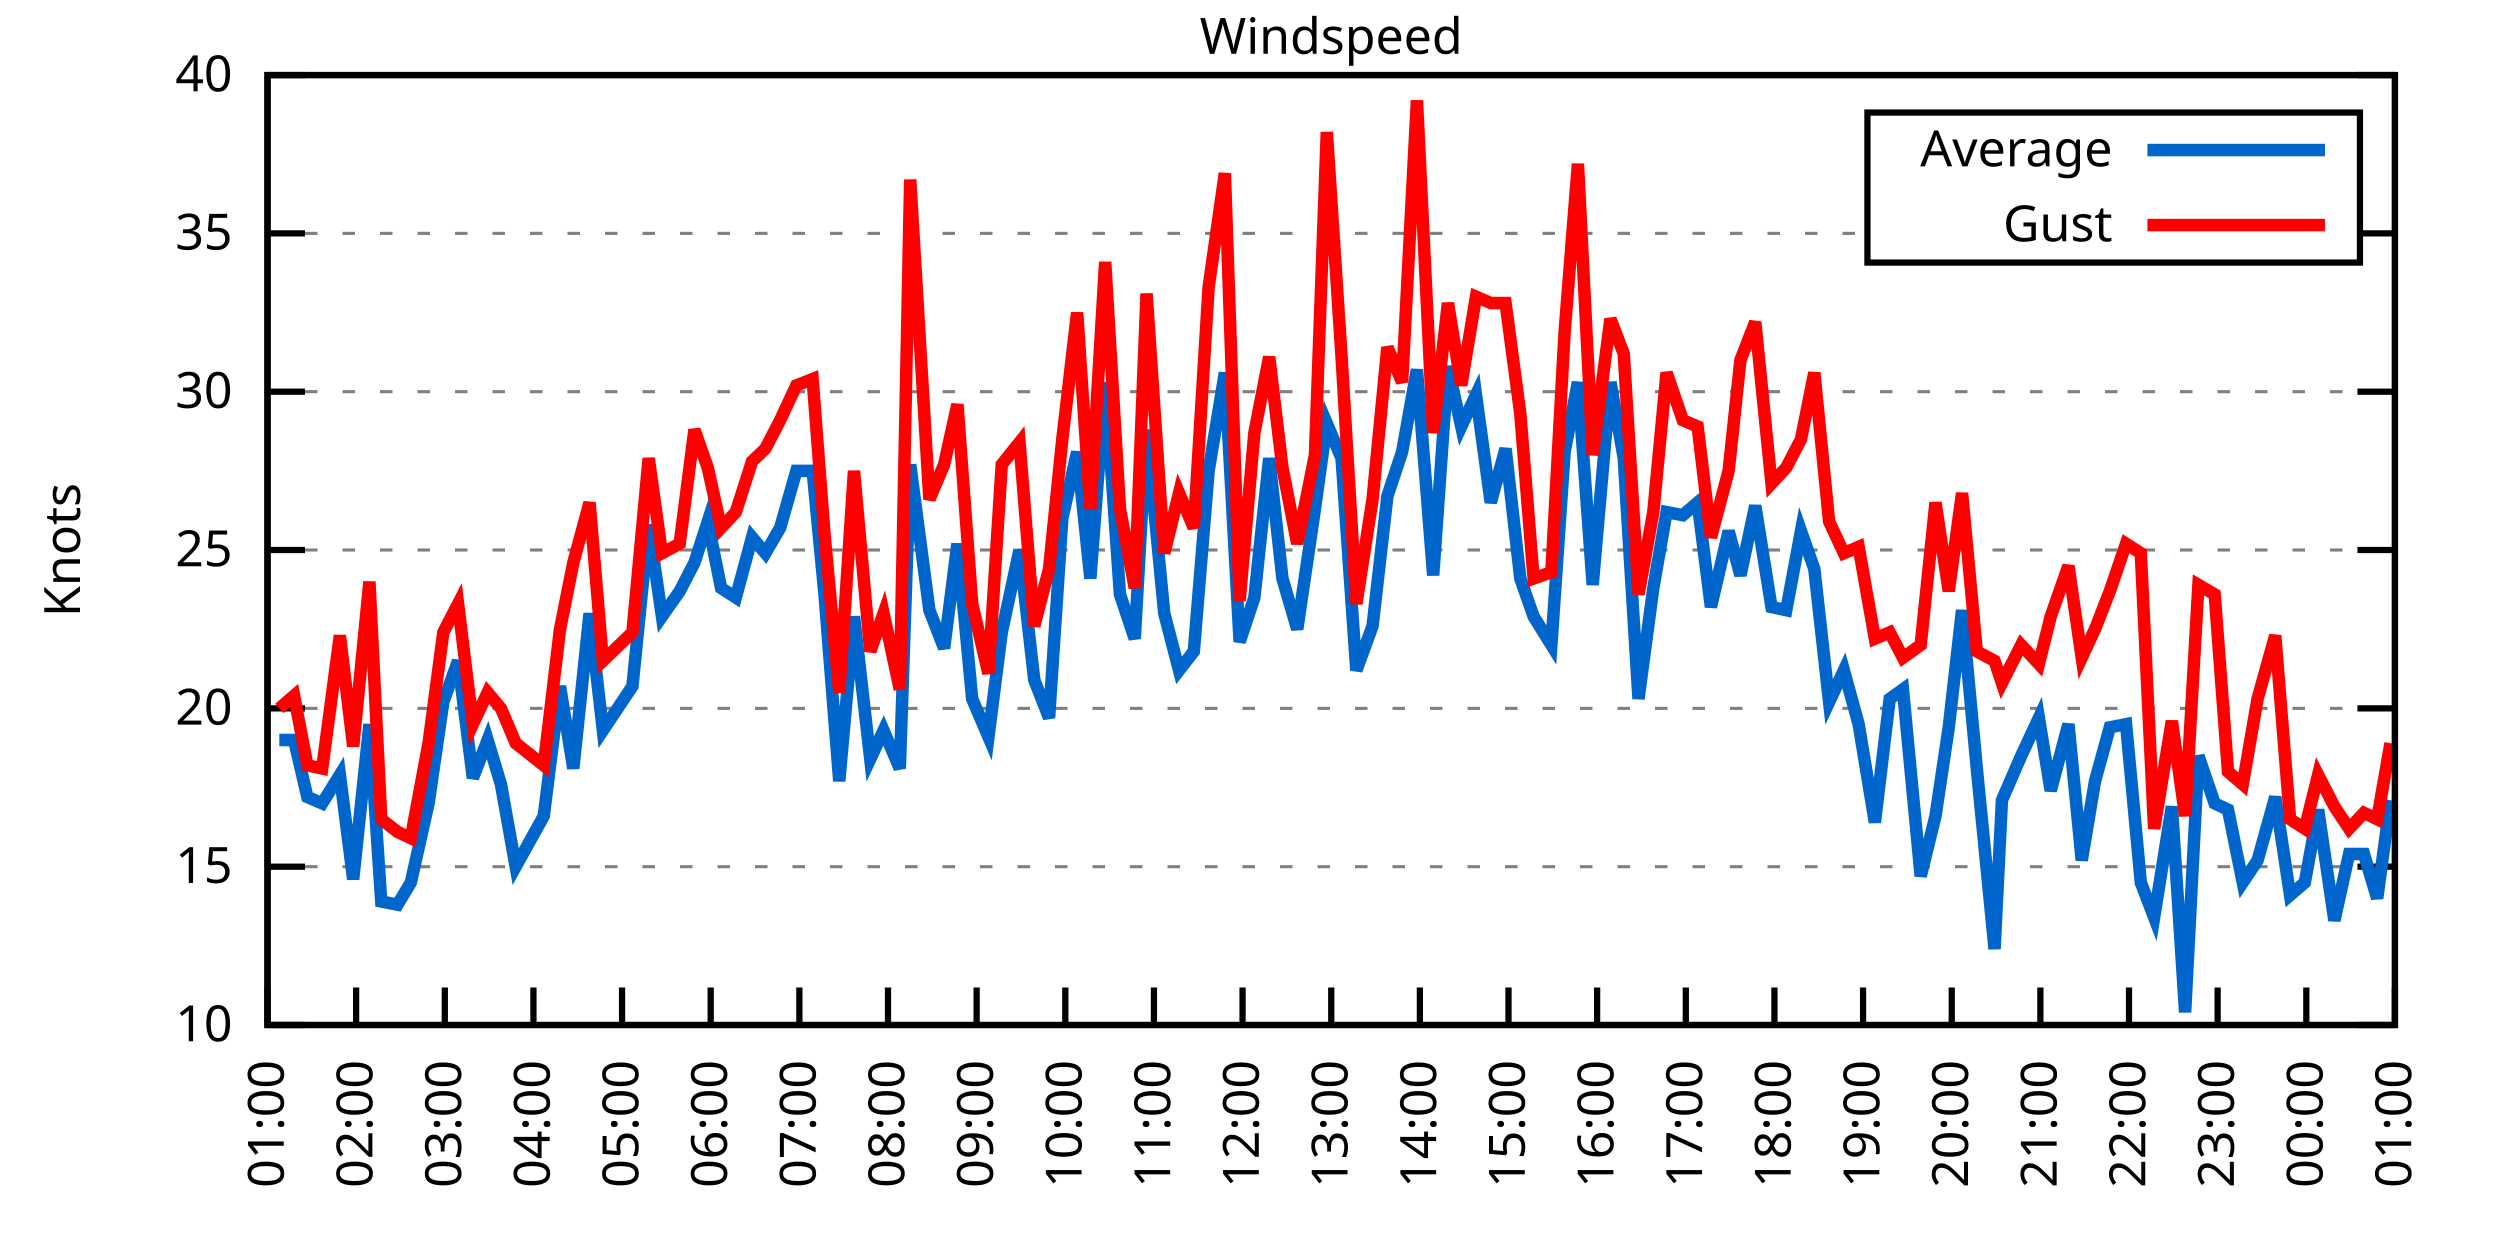
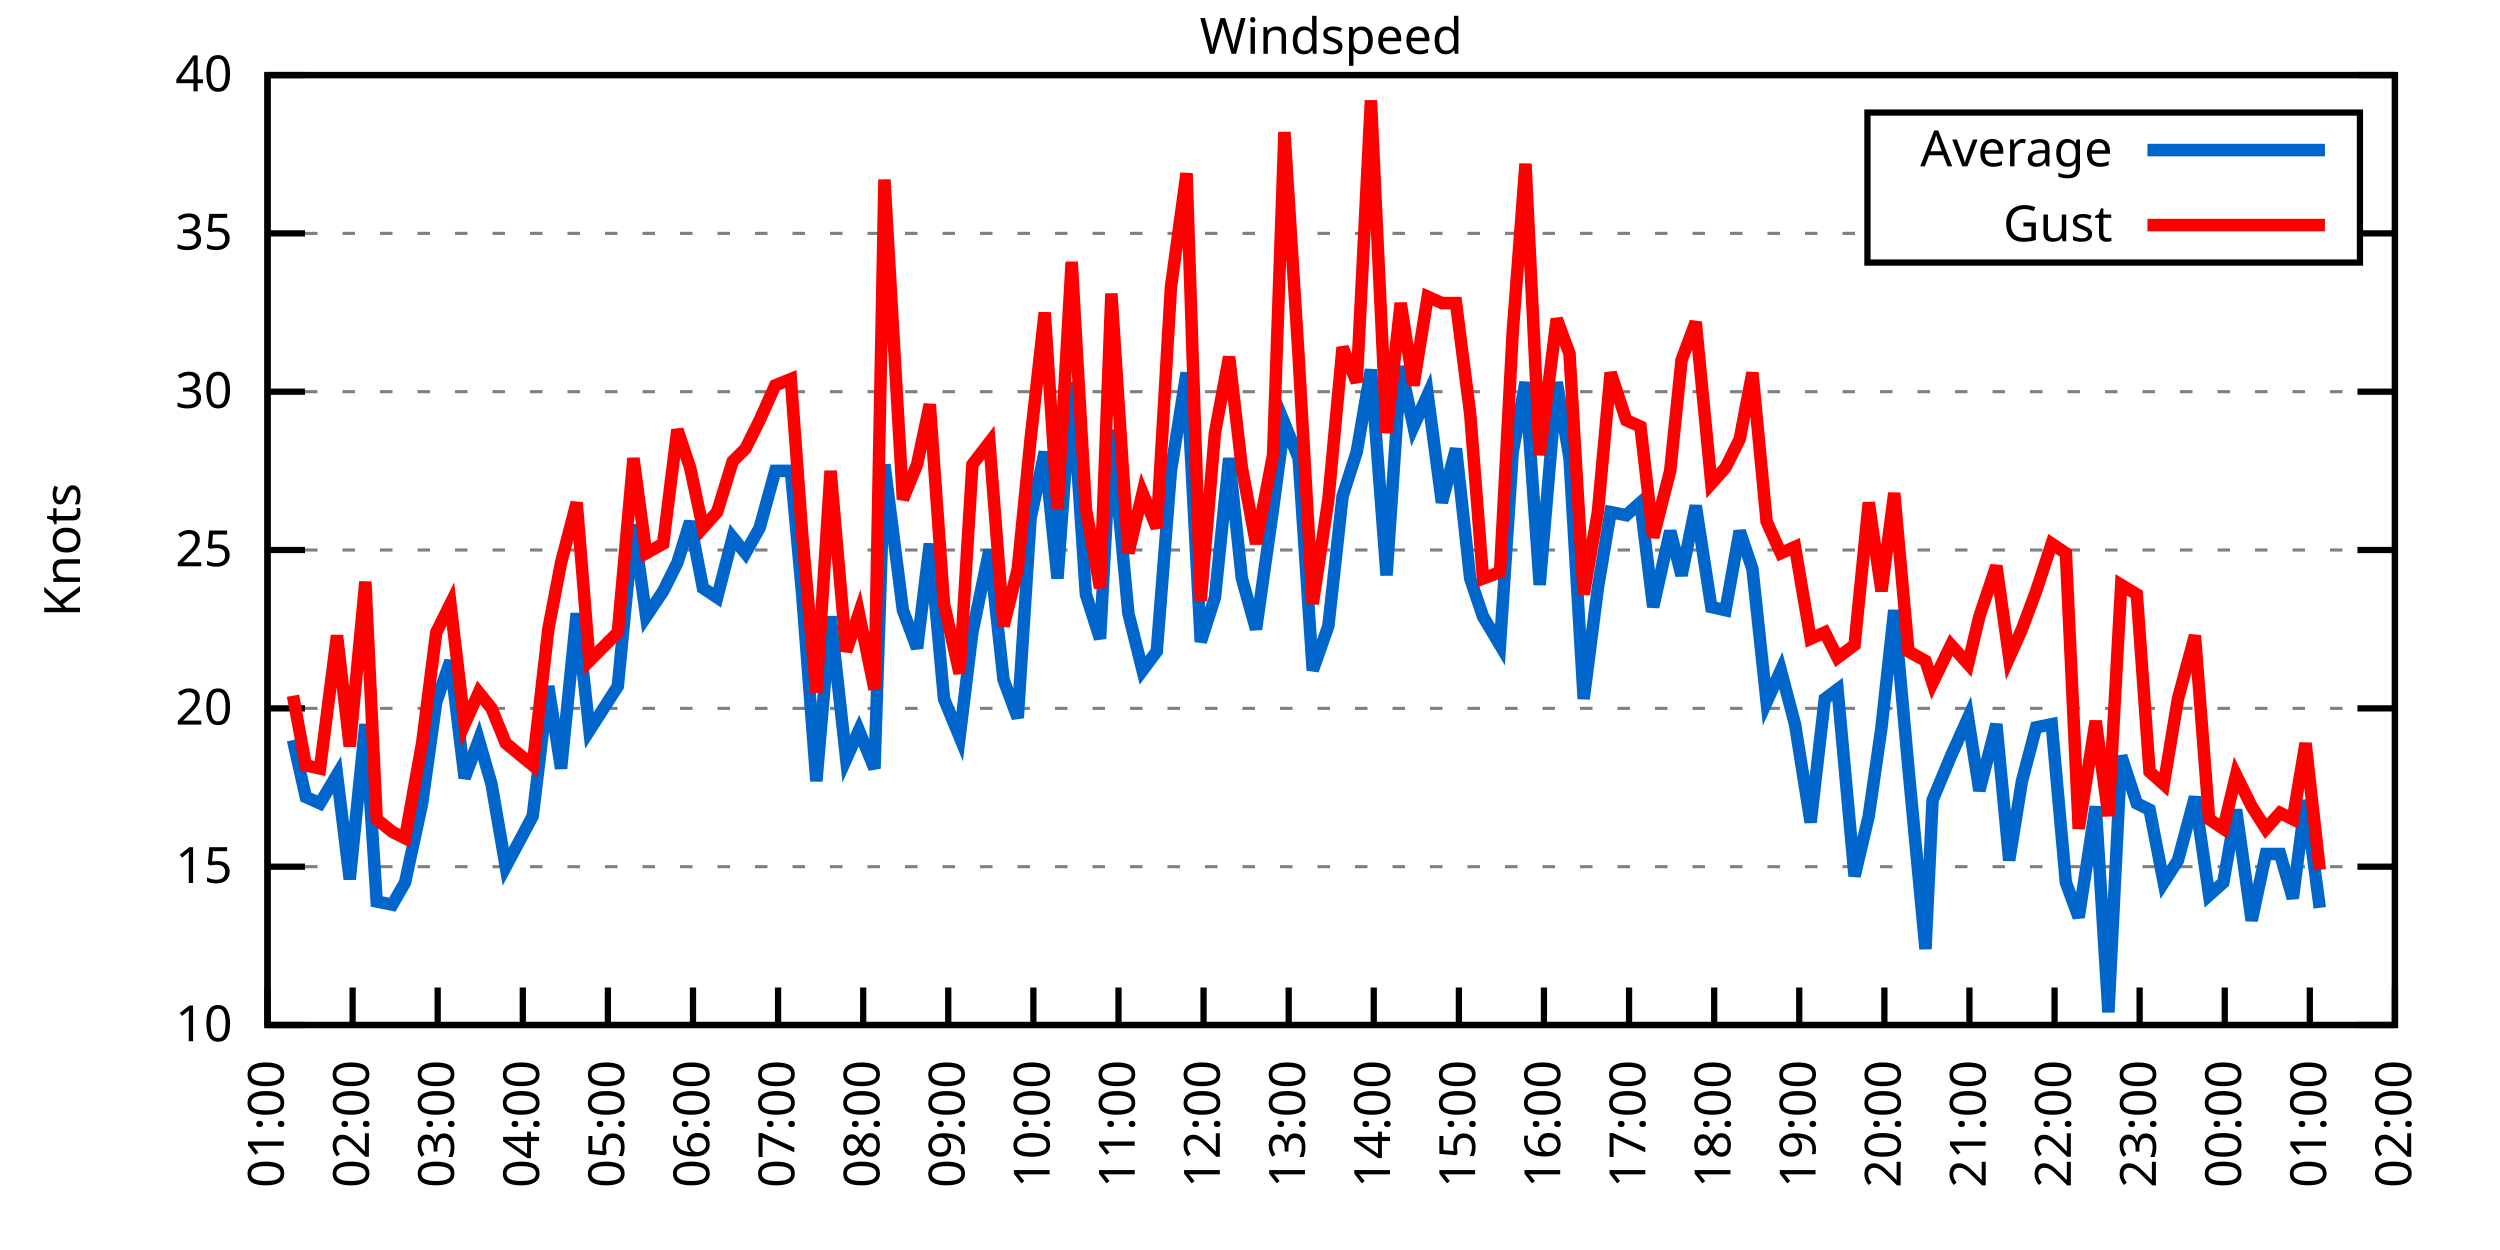
<svg xmlns="http://www.w3.org/2000/svg" xmlns:xlink="http://www.w3.org/1999/xlink" width="400" height="200" viewBox="0 0 400 200">
  <g id="gnuplot_canvas">
    <rect x="0" y="0" width="400" height="200" fill="none" />
    <defs>
      <circle id="gpDot" r="0.5" stroke-width="0.5" stroke="currentColor" />
      <path id="gpPt0" stroke-width="0.333" stroke="currentColor" d="M-1,0 h2 M0,-1 v2" />
      <path id="gpPt1" stroke-width="0.333" stroke="currentColor" d="M-1,-1 L1,1 M1,-1 L-1,1" />
      <path id="gpPt2" stroke-width="0.333" stroke="currentColor" d="M-1,0 L1,0 M0,-1 L0,1 M-1,-1 L1,1 M-1,1 L1,-1" />
      <rect id="gpPt3" stroke-width="0.333" stroke="currentColor" x="-1" y="-1" width="2" height="2" />
      <rect id="gpPt4" stroke-width="0.333" stroke="currentColor" fill="currentColor" x="-1" y="-1" width="2" height="2" />
      <circle id="gpPt5" stroke-width="0.333" stroke="currentColor" cx="0" cy="0" r="1" />
      <use xlink:href="#gpPt5" id="gpPt6" fill="currentColor" stroke="none" />
      <path id="gpPt7" stroke-width="0.333" stroke="currentColor" d="M0,-1.33 L-1.33,0.67 L1.33,0.67 z" />
      <use xlink:href="#gpPt7" id="gpPt8" fill="currentColor" stroke="none" />
      <use xlink:href="#gpPt7" id="gpPt9" stroke="currentColor" transform="rotate(180)" />
      <use xlink:href="#gpPt9" id="gpPt10" fill="currentColor" stroke="none" />
      <use xlink:href="#gpPt3" id="gpPt11" stroke="currentColor" transform="rotate(45)" />
      <use xlink:href="#gpPt11" id="gpPt12" fill="currentColor" stroke="none" />
      <path id="gpPt13" stroke-width="0.333" stroke="currentColor" d="M0,1.330 L1.265,0.411 L0.782,-1.067 L-0.782,-1.076 L-1.265,0.411 z" />
      <use xlink:href="#gpPt13" id="gpPt14" fill="currentColor" stroke="none" />
      <filter id="textbox" filterUnits="objectBoundingBox" x="0" y="0" height="1" width="1">
        <feFlood flood-color="white" flood-opacity="1" result="bgnd" />
        <feComposite in="SourceGraphic" in2="bgnd" operator="atop" />
      </filter>
      <filter id="greybox" filterUnits="objectBoundingBox" x="0" y="0" height="1" width="1">
        <feFlood flood-color="lightgrey" flood-opacity="1" result="grey" />
        <feComposite in="SourceGraphic" in2="grey" operator="atop" />
      </filter>
    </defs>
    <g fill="none" color="white" stroke="currentColor" stroke-width="1.00" stroke-linecap="butt" stroke-linejoin="miter">
</g>
    <g fill="none" color="black" stroke="currentColor" stroke-width="1.00" stroke-linecap="butt" stroke-linejoin="miter">
      <g stroke="none" shape-rendering="crispEdges">
        <polygon fill="rgb(255, 255, 255)" points="42.80,164.00 383.18,164.00 383.18,12.02 42.80,12.02 " />
      </g>
    </g>
    <g fill="none" color="black" stroke="currentColor" stroke-width="1.00" stroke-linecap="butt" stroke-linejoin="miter">
</g>
    <g fill="none" color="black" stroke="black" stroke-width="0.50" stroke-linecap="butt" stroke-linejoin="miter">
</g>
    <g fill="none" color="gray" stroke="currentColor" stroke-width="0.50" stroke-linecap="butt" stroke-linejoin="miter">
      <path stroke="gray" stroke-dasharray="2,4" class="gridline" d="M42.80,164.00 L383.19,164.00  " />
    </g>
    <g fill="none" color="gray" stroke="gray" stroke-width="1.00" stroke-linecap="butt" stroke-linejoin="miter">
</g>
    <g fill="none" color="black" stroke="currentColor" stroke-width="1.00" stroke-linecap="butt" stroke-linejoin="miter">
      <path stroke="black" d="M42.80,164.00 L48.80,164.00 M383.19,164.00 L377.19,164.00  " />
      <g transform="translate(37.20,166.60)" stroke="none" fill="black" font-family="Sans" font-size="8.00" text-anchor="end">
        <text>
          <tspan font-family="Sans"> 10</tspan>
        </text>
      </g>
    </g>
    <g fill="none" color="black" stroke="currentColor" stroke-width="1.00" stroke-linecap="butt" stroke-linejoin="miter">
</g>
    <g fill="none" color="black" stroke="black" stroke-width="0.50" stroke-linecap="butt" stroke-linejoin="miter">
</g>
    <g fill="none" color="gray" stroke="currentColor" stroke-width="0.50" stroke-linecap="butt" stroke-linejoin="miter">
      <path stroke="gray" stroke-dasharray="2,4" class="gridline" d="M42.80,138.67 L383.19,138.67  " />
    </g>
    <g fill="none" color="gray" stroke="gray" stroke-width="1.00" stroke-linecap="butt" stroke-linejoin="miter">
</g>
    <g fill="none" color="black" stroke="currentColor" stroke-width="1.00" stroke-linecap="butt" stroke-linejoin="miter">
      <path stroke="black" d="M42.80,138.67 L48.80,138.67 M383.19,138.67 L377.19,138.67  " />
      <g transform="translate(37.20,141.27)" stroke="none" fill="black" font-family="Sans" font-size="8.00" text-anchor="end">
        <text>
          <tspan font-family="Sans"> 15</tspan>
        </text>
      </g>
    </g>
    <g fill="none" color="black" stroke="currentColor" stroke-width="1.00" stroke-linecap="butt" stroke-linejoin="miter">
</g>
    <g fill="none" color="black" stroke="black" stroke-width="0.50" stroke-linecap="butt" stroke-linejoin="miter">
</g>
    <g fill="none" color="gray" stroke="currentColor" stroke-width="0.50" stroke-linecap="butt" stroke-linejoin="miter">
      <path stroke="gray" stroke-dasharray="2,4" class="gridline" d="M42.80,113.34 L383.19,113.34  " />
    </g>
    <g fill="none" color="gray" stroke="gray" stroke-width="1.00" stroke-linecap="butt" stroke-linejoin="miter">
</g>
    <g fill="none" color="black" stroke="currentColor" stroke-width="1.00" stroke-linecap="butt" stroke-linejoin="miter">
      <path stroke="black" d="M42.80,113.34 L48.80,113.34 M383.19,113.34 L377.19,113.34  " />
      <g transform="translate(37.20,115.94)" stroke="none" fill="black" font-family="Sans" font-size="8.00" text-anchor="end">
        <text>
          <tspan font-family="Sans"> 20</tspan>
        </text>
      </g>
    </g>
    <g fill="none" color="black" stroke="currentColor" stroke-width="1.00" stroke-linecap="butt" stroke-linejoin="miter">
</g>
    <g fill="none" color="black" stroke="black" stroke-width="0.50" stroke-linecap="butt" stroke-linejoin="miter">
</g>
    <g fill="none" color="gray" stroke="currentColor" stroke-width="0.50" stroke-linecap="butt" stroke-linejoin="miter">
      <path stroke="gray" stroke-dasharray="2,4" class="gridline" d="M42.80,88.00 L383.19,88.00  " />
    </g>
    <g fill="none" color="gray" stroke="gray" stroke-width="1.00" stroke-linecap="butt" stroke-linejoin="miter">
</g>
    <g fill="none" color="black" stroke="currentColor" stroke-width="1.00" stroke-linecap="butt" stroke-linejoin="miter">
      <path stroke="black" d="M42.80,88.00 L48.80,88.00 M383.19,88.00 L377.19,88.00  " />
      <g transform="translate(37.20,90.60)" stroke="none" fill="black" font-family="Sans" font-size="8.00" text-anchor="end">
        <text>
          <tspan font-family="Sans"> 25</tspan>
        </text>
      </g>
    </g>
    <g fill="none" color="black" stroke="currentColor" stroke-width="1.00" stroke-linecap="butt" stroke-linejoin="miter">
</g>
    <g fill="none" color="black" stroke="black" stroke-width="0.50" stroke-linecap="butt" stroke-linejoin="miter">
</g>
    <g fill="none" color="gray" stroke="currentColor" stroke-width="0.50" stroke-linecap="butt" stroke-linejoin="miter">
      <path stroke="gray" stroke-dasharray="2,4" class="gridline" d="M42.80,62.67 L383.19,62.67  " />
    </g>
    <g fill="none" color="gray" stroke="gray" stroke-width="1.00" stroke-linecap="butt" stroke-linejoin="miter">
</g>
    <g fill="none" color="black" stroke="currentColor" stroke-width="1.00" stroke-linecap="butt" stroke-linejoin="miter">
      <path stroke="black" d="M42.80,62.67 L48.80,62.67 M383.19,62.67 L377.19,62.67  " />
      <g transform="translate(37.20,65.27)" stroke="none" fill="black" font-family="Sans" font-size="8.00" text-anchor="end">
        <text>
          <tspan font-family="Sans"> 30</tspan>
        </text>
      </g>
    </g>
    <g fill="none" color="black" stroke="currentColor" stroke-width="1.00" stroke-linecap="butt" stroke-linejoin="miter">
</g>
    <g fill="none" color="black" stroke="black" stroke-width="0.50" stroke-linecap="butt" stroke-linejoin="miter">
</g>
    <g fill="none" color="gray" stroke="currentColor" stroke-width="0.50" stroke-linecap="butt" stroke-linejoin="miter">
      <path stroke="gray" stroke-dasharray="2,4" class="gridline" d="M42.80,37.34 L298.79,37.34 M377.59,37.34 L383.19,37.34  " />
    </g>
    <g fill="none" color="gray" stroke="gray" stroke-width="1.00" stroke-linecap="butt" stroke-linejoin="miter">
</g>
    <g fill="none" color="black" stroke="currentColor" stroke-width="1.00" stroke-linecap="butt" stroke-linejoin="miter">
      <path stroke="black" d="M42.80,37.34 L48.80,37.34 M383.19,37.34 L377.19,37.34  " />
      <g transform="translate(37.20,39.94)" stroke="none" fill="black" font-family="Sans" font-size="8.00" text-anchor="end">
        <text>
          <tspan font-family="Sans"> 35</tspan>
        </text>
      </g>
    </g>
    <g fill="none" color="black" stroke="currentColor" stroke-width="1.00" stroke-linecap="butt" stroke-linejoin="miter">
</g>
    <g fill="none" color="black" stroke="black" stroke-width="0.50" stroke-linecap="butt" stroke-linejoin="miter">
</g>
    <g fill="none" color="gray" stroke="currentColor" stroke-width="0.50" stroke-linecap="butt" stroke-linejoin="miter">
      <path stroke="gray" stroke-dasharray="2,4" class="gridline" d="M42.80,12.01 L383.19,12.01  " />
    </g>
    <g fill="none" color="gray" stroke="gray" stroke-width="1.00" stroke-linecap="butt" stroke-linejoin="miter">
</g>
    <g fill="none" color="black" stroke="currentColor" stroke-width="1.00" stroke-linecap="butt" stroke-linejoin="miter">
      <path stroke="black" d="M42.80,12.01 L48.80,12.01 M383.19,12.01 L377.19,12.01  " />
      <g transform="translate(37.20,14.61)" stroke="none" fill="black" font-family="Sans" font-size="8.00" text-anchor="end">
        <text>
          <tspan font-family="Sans"> 40</tspan>
        </text>
      </g>
    </g>
    <g fill="none" color="black" stroke="currentColor" stroke-width="1.00" stroke-linecap="butt" stroke-linejoin="miter">
      <path stroke="black" d="M42.80,164.00 L42.80,158.00  " />
      <g transform="translate(45.40,169.60) rotate(270.00)" stroke="none" fill="black" font-family="Sans" font-size="8.00" text-anchor="end">
        <text>
          <tspan font-family="Sans">01:00</tspan>
        </text>
      </g>
    </g>
    <g fill="none" color="black" stroke="currentColor" stroke-width="1.00" stroke-linecap="butt" stroke-linejoin="miter">
-       <path stroke="black" d="M56.98,164.00 L56.98,158.00  " />
-       <g transform="translate(59.58,169.60) rotate(270.00)" stroke="none" fill="black" font-family="Sans" font-size="8.00" text-anchor="end">
+       <path stroke="black" d="M56.42,164.00 L56.42,158.00  " />
+       <g transform="translate(59.02,169.60) rotate(270.00)" stroke="none" fill="black" font-family="Sans" font-size="8.00" text-anchor="end">
        <text>
          <tspan font-family="Sans">02:00</tspan>
        </text>
      </g>
    </g>
    <g fill="none" color="black" stroke="currentColor" stroke-width="1.00" stroke-linecap="butt" stroke-linejoin="miter">
-       <path stroke="black" d="M71.17,164.00 L71.17,158.00  " />
-       <g transform="translate(73.77,169.60) rotate(270.00)" stroke="none" fill="black" font-family="Sans" font-size="8.00" text-anchor="end">
+       <path stroke="black" d="M70.03,164.00 L70.03,158.00  " />
+       <g transform="translate(72.63,169.60) rotate(270.00)" stroke="none" fill="black" font-family="Sans" font-size="8.00" text-anchor="end">
        <text>
          <tspan font-family="Sans">03:00</tspan>
        </text>
      </g>
    </g>
    <g fill="none" color="black" stroke="currentColor" stroke-width="1.00" stroke-linecap="butt" stroke-linejoin="miter">
-       <path stroke="black" d="M85.35,164.00 L85.35,158.00  " />
-       <g transform="translate(87.95,169.60) rotate(270.00)" stroke="none" fill="black" font-family="Sans" font-size="8.00" text-anchor="end">
+       <path stroke="black" d="M83.65,164.00 L83.65,158.00  " />
+       <g transform="translate(86.25,169.60) rotate(270.00)" stroke="none" fill="black" font-family="Sans" font-size="8.00" text-anchor="end">
        <text>
          <tspan font-family="Sans">04:00</tspan>
        </text>
      </g>
    </g>
    <g fill="none" color="black" stroke="currentColor" stroke-width="1.00" stroke-linecap="butt" stroke-linejoin="miter">
-       <path stroke="black" d="M99.53,164.00 L99.53,158.00  " />
-       <g transform="translate(102.13,169.60) rotate(270.00)" stroke="none" fill="black" font-family="Sans" font-size="8.00" text-anchor="end">
+       <path stroke="black" d="M97.26,164.00 L97.26,158.00  " />
+       <g transform="translate(99.86,169.60) rotate(270.00)" stroke="none" fill="black" font-family="Sans" font-size="8.00" text-anchor="end">
        <text>
          <tspan font-family="Sans">05:00</tspan>
        </text>
      </g>
    </g>
    <g fill="none" color="black" stroke="currentColor" stroke-width="1.00" stroke-linecap="butt" stroke-linejoin="miter">
-       <path stroke="black" d="M113.71,164.00 L113.71,158.00  " />
-       <g transform="translate(116.31,169.60) rotate(270.00)" stroke="none" fill="black" font-family="Sans" font-size="8.00" text-anchor="end">
+       <path stroke="black" d="M110.88,164.00 L110.88,158.00  " />
+       <g transform="translate(113.48,169.60) rotate(270.00)" stroke="none" fill="black" font-family="Sans" font-size="8.00" text-anchor="end">
        <text>
          <tspan font-family="Sans">06:00</tspan>
        </text>
      </g>
    </g>
    <g fill="none" color="black" stroke="currentColor" stroke-width="1.00" stroke-linecap="butt" stroke-linejoin="miter">
-       <path stroke="black" d="M127.90,164.00 L127.90,158.00  " />
-       <g transform="translate(130.50,169.60) rotate(270.00)" stroke="none" fill="black" font-family="Sans" font-size="8.00" text-anchor="end">
+       <path stroke="black" d="M124.49,164.00 L124.49,158.00  " />
+       <g transform="translate(127.09,169.60) rotate(270.00)" stroke="none" fill="black" font-family="Sans" font-size="8.00" text-anchor="end">
        <text>
          <tspan font-family="Sans">07:00</tspan>
        </text>
      </g>
    </g>
    <g fill="none" color="black" stroke="currentColor" stroke-width="1.00" stroke-linecap="butt" stroke-linejoin="miter">
-       <path stroke="black" d="M142.08,164.00 L142.08,158.00  " />
-       <g transform="translate(144.68,169.60) rotate(270.00)" stroke="none" fill="black" font-family="Sans" font-size="8.00" text-anchor="end">
+       <path stroke="black" d="M138.11,164.00 L138.11,158.00  " />
+       <g transform="translate(140.71,169.60) rotate(270.00)" stroke="none" fill="black" font-family="Sans" font-size="8.00" text-anchor="end">
        <text>
          <tspan font-family="Sans">08:00</tspan>
        </text>
      </g>
    </g>
    <g fill="none" color="black" stroke="currentColor" stroke-width="1.00" stroke-linecap="butt" stroke-linejoin="miter">
-       <path stroke="black" d="M156.26,164.00 L156.26,158.00  " />
-       <g transform="translate(158.86,169.60) rotate(270.00)" stroke="none" fill="black" font-family="Sans" font-size="8.00" text-anchor="end">
+       <path stroke="black" d="M151.72,164.00 L151.72,158.00  " />
+       <g transform="translate(154.32,169.60) rotate(270.00)" stroke="none" fill="black" font-family="Sans" font-size="8.00" text-anchor="end">
        <text>
          <tspan font-family="Sans">09:00</tspan>
        </text>
      </g>
    </g>
    <g fill="none" color="black" stroke="currentColor" stroke-width="1.00" stroke-linecap="butt" stroke-linejoin="miter">
-       <path stroke="black" d="M170.45,164.00 L170.45,158.00  " />
-       <g transform="translate(173.05,169.60) rotate(270.00)" stroke="none" fill="black" font-family="Sans" font-size="8.00" text-anchor="end">
+       <path stroke="black" d="M165.34,164.00 L165.34,158.00  " />
+       <g transform="translate(167.94,169.60) rotate(270.00)" stroke="none" fill="black" font-family="Sans" font-size="8.00" text-anchor="end">
        <text>
          <tspan font-family="Sans">10:00</tspan>
        </text>
      </g>
    </g>
    <g fill="none" color="black" stroke="currentColor" stroke-width="1.00" stroke-linecap="butt" stroke-linejoin="miter">
-       <path stroke="black" d="M184.63,164.00 L184.63,158.00  " />
-       <g transform="translate(187.23,169.60) rotate(270.00)" stroke="none" fill="black" font-family="Sans" font-size="8.00" text-anchor="end">
+       <path stroke="black" d="M178.96,164.00 L178.96,158.00  " />
+       <g transform="translate(181.56,169.60) rotate(270.00)" stroke="none" fill="black" font-family="Sans" font-size="8.00" text-anchor="end">
        <text>
          <tspan font-family="Sans">11:00</tspan>
        </text>
      </g>
    </g>
    <g fill="none" color="black" stroke="currentColor" stroke-width="1.00" stroke-linecap="butt" stroke-linejoin="miter">
-       <path stroke="black" d="M198.81,164.00 L198.81,158.00  " />
-       <g transform="translate(201.41,169.60) rotate(270.00)" stroke="none" fill="black" font-family="Sans" font-size="8.00" text-anchor="end">
+       <path stroke="black" d="M192.57,164.00 L192.57,158.00  " />
+       <g transform="translate(195.17,169.60) rotate(270.00)" stroke="none" fill="black" font-family="Sans" font-size="8.00" text-anchor="end">
        <text>
          <tspan font-family="Sans">12:00</tspan>
        </text>
      </g>
    </g>
    <g fill="none" color="black" stroke="currentColor" stroke-width="1.00" stroke-linecap="butt" stroke-linejoin="miter">
-       <path stroke="black" d="M213.00,164.00 L213.00,158.00  " />
-       <g transform="translate(215.60,169.60) rotate(270.00)" stroke="none" fill="black" font-family="Sans" font-size="8.00" text-anchor="end">
+       <path stroke="black" d="M206.19,164.00 L206.19,158.00  " />
+       <g transform="translate(208.79,169.60) rotate(270.00)" stroke="none" fill="black" font-family="Sans" font-size="8.00" text-anchor="end">
        <text>
          <tspan font-family="Sans">13:00</tspan>
        </text>
      </g>
    </g>
    <g fill="none" color="black" stroke="currentColor" stroke-width="1.00" stroke-linecap="butt" stroke-linejoin="miter">
-       <path stroke="black" d="M227.18,164.00 L227.18,158.00  " />
-       <g transform="translate(229.78,169.60) rotate(270.00)" stroke="none" fill="black" font-family="Sans" font-size="8.00" text-anchor="end">
+       <path stroke="black" d="M219.80,164.00 L219.80,158.00  " />
+       <g transform="translate(222.40,169.60) rotate(270.00)" stroke="none" fill="black" font-family="Sans" font-size="8.00" text-anchor="end">
        <text>
          <tspan font-family="Sans">14:00</tspan>
        </text>
      </g>
    </g>
    <g fill="none" color="black" stroke="currentColor" stroke-width="1.00" stroke-linecap="butt" stroke-linejoin="miter">
-       <path stroke="black" d="M241.36,164.00 L241.36,158.00  " />
-       <g transform="translate(243.96,169.60) rotate(270.00)" stroke="none" fill="black" font-family="Sans" font-size="8.00" text-anchor="end">
+       <path stroke="black" d="M233.42,164.00 L233.42,158.00  " />
+       <g transform="translate(236.02,169.60) rotate(270.00)" stroke="none" fill="black" font-family="Sans" font-size="8.00" text-anchor="end">
        <text>
          <tspan font-family="Sans">15:00</tspan>
        </text>
      </g>
    </g>
    <g fill="none" color="black" stroke="currentColor" stroke-width="1.00" stroke-linecap="butt" stroke-linejoin="miter">
-       <path stroke="black" d="M255.54,164.00 L255.54,158.00  " />
-       <g transform="translate(258.14,169.60) rotate(270.00)" stroke="none" fill="black" font-family="Sans" font-size="8.00" text-anchor="end">
+       <path stroke="black" d="M247.03,164.00 L247.03,158.00  " />
+       <g transform="translate(249.63,169.60) rotate(270.00)" stroke="none" fill="black" font-family="Sans" font-size="8.00" text-anchor="end">
        <text>
          <tspan font-family="Sans">16:00</tspan>
        </text>
      </g>
    </g>
    <g fill="none" color="black" stroke="currentColor" stroke-width="1.00" stroke-linecap="butt" stroke-linejoin="miter">
-       <path stroke="black" d="M269.73,164.00 L269.73,158.00  " />
-       <g transform="translate(272.33,169.60) rotate(270.00)" stroke="none" fill="black" font-family="Sans" font-size="8.00" text-anchor="end">
+       <path stroke="black" d="M260.65,164.00 L260.65,158.00  " />
+       <g transform="translate(263.25,169.60) rotate(270.00)" stroke="none" fill="black" font-family="Sans" font-size="8.00" text-anchor="end">
        <text>
          <tspan font-family="Sans">17:00</tspan>
        </text>
      </g>
    </g>
    <g fill="none" color="black" stroke="currentColor" stroke-width="1.00" stroke-linecap="butt" stroke-linejoin="miter">
-       <path stroke="black" d="M283.91,164.00 L283.91,158.00  " />
-       <g transform="translate(286.51,169.60) rotate(270.00)" stroke="none" fill="black" font-family="Sans" font-size="8.00" text-anchor="end">
+       <path stroke="black" d="M274.27,164.00 L274.27,158.00  " />
+       <g transform="translate(276.87,169.60) rotate(270.00)" stroke="none" fill="black" font-family="Sans" font-size="8.00" text-anchor="end">
        <text>
          <tspan font-family="Sans">18:00</tspan>
        </text>
      </g>
    </g>
    <g fill="none" color="black" stroke="currentColor" stroke-width="1.00" stroke-linecap="butt" stroke-linejoin="miter">
-       <path stroke="black" d="M298.09,164.00 L298.09,158.00  " />
-       <g transform="translate(300.69,169.60) rotate(270.00)" stroke="none" fill="black" font-family="Sans" font-size="8.00" text-anchor="end">
+       <path stroke="black" d="M287.88,164.00 L287.88,158.00  " />
+       <g transform="translate(290.48,169.60) rotate(270.00)" stroke="none" fill="black" font-family="Sans" font-size="8.00" text-anchor="end">
        <text>
          <tspan font-family="Sans">19:00</tspan>
        </text>
      </g>
    </g>
    <g fill="none" color="black" stroke="currentColor" stroke-width="1.00" stroke-linecap="butt" stroke-linejoin="miter">
-       <path stroke="black" d="M312.28,164.00 L312.28,158.00  " />
-       <g transform="translate(314.88,169.60) rotate(270.00)" stroke="none" fill="black" font-family="Sans" font-size="8.00" text-anchor="end">
+       <path stroke="black" d="M301.50,164.00 L301.50,158.00  " />
+       <g transform="translate(304.10,169.60) rotate(270.00)" stroke="none" fill="black" font-family="Sans" font-size="8.00" text-anchor="end">
        <text>
          <tspan font-family="Sans">20:00</tspan>
        </text>
      </g>
    </g>
    <g fill="none" color="black" stroke="currentColor" stroke-width="1.00" stroke-linecap="butt" stroke-linejoin="miter">
-       <path stroke="black" d="M326.46,164.00 L326.46,158.00  " />
-       <g transform="translate(329.06,169.60) rotate(270.00)" stroke="none" fill="black" font-family="Sans" font-size="8.00" text-anchor="end">
+       <path stroke="black" d="M315.11,164.00 L315.11,158.00  " />
+       <g transform="translate(317.71,169.60) rotate(270.00)" stroke="none" fill="black" font-family="Sans" font-size="8.00" text-anchor="end">
        <text>
          <tspan font-family="Sans">21:00</tspan>
        </text>
      </g>
    </g>
    <g fill="none" color="black" stroke="currentColor" stroke-width="1.00" stroke-linecap="butt" stroke-linejoin="miter">
-       <path stroke="black" d="M340.64,164.00 L340.64,158.00  " />
-       <g transform="translate(343.24,169.60) rotate(270.00)" stroke="none" fill="black" font-family="Sans" font-size="8.00" text-anchor="end">
+       <path stroke="black" d="M328.73,164.00 L328.73,158.00  " />
+       <g transform="translate(331.33,169.60) rotate(270.00)" stroke="none" fill="black" font-family="Sans" font-size="8.00" text-anchor="end">
        <text>
          <tspan font-family="Sans">22:00</tspan>
        </text>
      </g>
    </g>
    <g fill="none" color="black" stroke="currentColor" stroke-width="1.00" stroke-linecap="butt" stroke-linejoin="miter">
-       <path stroke="black" d="M354.82,164.00 L354.82,158.00  " />
-       <g transform="translate(357.42,169.60) rotate(270.00)" stroke="none" fill="black" font-family="Sans" font-size="8.00" text-anchor="end">
+       <path stroke="black" d="M342.34,164.00 L342.34,158.00  " />
+       <g transform="translate(344.94,169.60) rotate(270.00)" stroke="none" fill="black" font-family="Sans" font-size="8.00" text-anchor="end">
        <text>
          <tspan font-family="Sans">23:00</tspan>
        </text>
      </g>
    </g>
    <g fill="none" color="black" stroke="currentColor" stroke-width="1.00" stroke-linecap="butt" stroke-linejoin="miter">
-       <path stroke="black" d="M369.01,164.00 L369.01,158.00  " />
-       <g transform="translate(371.61,169.60) rotate(270.00)" stroke="none" fill="black" font-family="Sans" font-size="8.00" text-anchor="end">
+       <path stroke="black" d="M355.96,164.00 L355.96,158.00  " />
+       <g transform="translate(358.56,169.60) rotate(270.00)" stroke="none" fill="black" font-family="Sans" font-size="8.00" text-anchor="end">
        <text>
          <tspan font-family="Sans">00:00</tspan>
+         </text>
+       </g>
+     </g>
+     <g fill="none" color="black" stroke="currentColor" stroke-width="1.00" stroke-linecap="butt" stroke-linejoin="miter">
+       <path stroke="black" d="M369.57,164.00 L369.57,158.00  " />
+       <g transform="translate(372.17,169.60) rotate(270.00)" stroke="none" fill="black" font-family="Sans" font-size="8.00" text-anchor="end">
+         <text>
+           <tspan font-family="Sans">01:00</tspan>
        </text>
      </g>
    </g>
    <g fill="none" color="black" stroke="currentColor" stroke-width="1.00" stroke-linecap="butt" stroke-linejoin="miter">
      <path stroke="black" d="M383.19,164.00 L383.19,158.00  " />
      <g transform="translate(385.79,169.60) rotate(270.00)" stroke="none" fill="black" font-family="Sans" font-size="8.00" text-anchor="end">
        <text>
-           <tspan font-family="Sans">01:00</tspan>
+           <tspan font-family="Sans">02:00</tspan>
        </text>
      </g>
    </g>
    <g fill="none" color="black" stroke="currentColor" stroke-width="1.00" stroke-linecap="butt" stroke-linejoin="miter">
</g>
    <g fill="none" color="black" stroke="currentColor" stroke-width="1.00" stroke-linecap="butt" stroke-linejoin="miter">
      <path stroke="black" d="M42.80,12.01 L42.80,164.00 L383.19,164.00 L383.19,12.01 L42.80,12.01 Z  " />
    </g>
    <g fill="none" color="black" stroke="currentColor" stroke-width="1.00" stroke-linecap="butt" stroke-linejoin="miter">
</g>
    <g fill="none" color="black" stroke="currentColor" stroke-width="1.00" stroke-linecap="butt" stroke-linejoin="miter">
      <path stroke="black" d="M298.79,42.01 L298.79,18.01 L377.59,18.01 L377.59,42.01 L298.79,42.01 Z  " />
    </g>
    <g id="Windspeed_plot_1">
      <g fill="none" color="white" stroke="black" stroke-width="2.00" stroke-linecap="butt" stroke-linejoin="miter">
</g>
      <g fill="none" color="black" stroke="currentColor" stroke-width="2.00" stroke-linecap="butt" stroke-linejoin="miter">
        <g transform="translate(337.99,26.61)" stroke="none" fill="black" font-family="Sans" font-size="8.00" text-anchor="end">
          <text>
            <tspan font-family="Sans">Average</tspan>
          </text>
        </g>
      </g>
      <g fill="none" color="black" stroke="currentColor" stroke-width="2.00" stroke-linecap="butt" stroke-linejoin="miter">
-         <path stroke="rgb(  0, 102, 204)" d="M343.59,24.01 L371.99,24.01 M44.69,118.40 L47.05,118.40 L49.18,127.52 L51.55,128.54 L54.38,123.98 L56.51,140.69   L59.11,115.87 L61.00,144.24 L63.60,144.75 L65.73,141.20 L68.57,128.54 L70.93,112.32 L73.29,105.74 L75.66,124.48   L78.02,118.40 L80.15,125.50 L82.51,138.67 L87.00,130.56 L89.60,109.79 L91.73,122.96 L94.33,98.14 L96.46,116.88   L101.19,109.79 L103.79,83.95 L105.91,98.64 L108.75,94.59 L111.11,90.03 L113.24,83.45 L115.37,94.08 L117.73,95.60   L120.33,85.98 L122.46,88.51 L124.82,84.46 L127.42,75.34 L130.02,75.34 L131.92,95.10 L134.28,124.99 L136.64,98.64   L139.24,121.44 L141.37,116.88 L143.97,122.96 L145.63,74.33 L148.70,97.63 L151.06,103.71 L153.19,86.99 L155.55,111.82   L158.15,117.90 L160.28,101.18 L163.12,88.00 L165.48,108.78 L167.85,114.86 L169.97,82.94 L172.34,72.30 L174.46,92.56   L176.83,61.15 L179.19,95.10 L181.56,102.19 L183.45,68.75 L186.28,98.14 L188.65,107.26 L191.01,104.22 L193.38,75.34   L195.98,59.63 L198.34,102.70 L200.70,95.60 L203.07,73.31 L205.19,92.56 L207.56,100.67 L210.39,81.42 L212.29,67.74   L214.65,73.31 L217.01,107.26 L219.61,100.16 L221.98,79.39 L224.34,72.30 L226.71,59.13 L229.31,92.06 L231.67,58.62   L233.80,68.25 L236.16,63.18 L238.52,80.41 L240.89,71.79 L243.25,92.56 L245.38,98.64 L248.22,103.20 L250.34,72.30   L252.47,61.15 L254.83,93.58 L257.67,61.15 L259.80,73.31 L262.16,111.82 L264.53,94.08 L266.65,81.93 L269.25,82.43   L271.62,80.41 L273.75,97.12 L276.58,84.97 L278.47,92.06 L280.84,80.91 L283.44,97.12 L285.80,97.63 L288.16,84.97   L290.29,91.04 L292.66,112.32 L295.02,107.26 L297.38,115.87 L299.98,131.58 L302.35,111.82 L304.47,110.30 L307.31,140.19   L309.68,130.56 L311.80,116.38 L313.93,97.63 L316.29,122.96 L319.13,151.84 L320.31,128.03 L323.39,120.94 L326.22,114.86   L328.11,126.51 L330.95,115.87 L333.08,137.66 L335.20,124.99 L337.57,116.38 L340.17,115.87 L342.53,141.20 L344.66,146.77   L347.50,129.04 L349.62,161.97 L351.75,120.94 L354.35,128.54 L356.48,129.55 L358.84,141.20 L361.21,137.66 L364.04,127.52   L366.41,143.23 L368.77,141.20 L370.90,129.55 L373.50,147.28 L375.86,136.64 L378.23,136.64 L380.35,143.73 L382.48,128.03    " />
+         <path stroke="rgb(  0, 102, 204)" d="M343.59,24.01 L371.99,24.01 M46.88,118.40 L48.93,127.52 L51.20,128.54 L53.92,123.98 L55.96,140.69 L58.46,115.87   L60.27,144.24 L62.77,144.75 L64.81,141.20 L67.54,128.54 L69.80,112.32 L72.07,105.74 L74.34,124.48 L76.61,118.40   L78.65,125.50 L80.92,138.67 L85.24,130.56 L87.73,109.79 L89.77,122.96 L92.27,98.14 L94.31,116.88 L98.85,109.79   L101.35,83.95 L103.39,98.64 L106.11,94.59 L108.38,90.03 L110.42,83.45 L112.47,94.08 L114.74,95.60 L117.23,85.98   L119.27,88.51 L121.54,84.46 L124.04,75.34 L126.54,75.34 L128.35,95.10 L130.62,124.99 L132.89,98.64 L135.39,121.44   L137.43,116.88 L139.92,122.96 L141.51,74.33 L144.46,97.63 L146.73,103.71 L148.77,86.99 L151.04,111.82 L153.54,117.90   L155.58,101.18 L158.31,88.00 L160.57,108.78 L162.84,114.86 L164.89,82.94 L167.16,72.30 L169.20,92.56 L171.47,61.15   L173.74,95.10 L176.01,102.19 L177.82,68.75 L180.54,98.14 L182.81,107.26 L185.08,104.22 L187.35,75.34 L189.85,59.63   L192.12,102.70 L194.39,95.60 L196.66,73.31 L198.70,92.56 L200.97,100.67 L203.69,81.42 L205.51,67.74 L207.78,73.31   L210.04,107.26 L212.54,100.16 L214.81,79.39 L217.08,72.30 L219.35,59.13 L221.85,92.06 L224.11,58.62 L226.16,68.25   L228.43,63.18 L230.70,80.41 L232.96,71.79 L235.23,92.56 L237.28,98.64 L240.00,103.20 L242.04,72.30 L244.08,61.15   L246.35,93.58 L249.08,61.15 L251.12,73.31 L253.39,111.82 L255.66,94.08 L257.70,81.93 L260.20,82.43 L262.47,80.41   L264.51,97.12 L267.23,84.97 L269.05,92.06 L271.32,80.91 L273.81,97.12 L276.08,97.63 L278.35,84.97 L280.39,91.04   L282.66,112.32 L284.93,107.26 L287.20,115.87 L289.70,131.58 L291.97,111.82 L294.01,110.30 L296.73,140.19 L299.00,130.56   L301.04,116.38 L303.08,97.63 L305.35,122.96 L308.08,151.84 L309.21,128.03 L312.16,120.94 L314.89,114.86 L316.70,126.51   L319.42,115.87 L321.47,137.66 L323.51,124.99 L325.78,116.38 L328.27,115.87 L330.54,141.20 L332.59,146.77 L335.31,129.04   L337.35,161.97 L339.39,120.94 L341.89,128.54 L343.93,129.55 L346.20,141.20 L348.47,137.66 L351.19,127.52 L353.46,143.23   L355.73,141.20 L357.77,129.55 L360.27,147.28 L362.54,136.64 L364.81,136.64 L366.85,143.73 L368.89,128.03 L371.16,145.25    " />
      </g>
    </g>
    <g id="Windspeed_plot_2">
      <g fill="none" color="black" stroke="currentColor" stroke-width="2.00" stroke-linecap="butt" stroke-linejoin="miter">
        <g transform="translate(337.99,38.61)" stroke="none" fill="black" font-family="Sans" font-size="8.00" text-anchor="end">
          <text>
            <tspan font-family="Sans">Gust</tspan>
          </text>
        </g>
      </g>
      <g fill="none" color="black" stroke="currentColor" stroke-width="2.00" stroke-linecap="butt" stroke-linejoin="miter">
-         <path stroke="rgb(255,   0,   0)" d="M343.59,36.01 L371.99,36.01 M44.69,113.34 L47.05,111.31 L49.18,122.46 L51.55,122.96 L54.38,101.68 L56.51,119.42   L59.11,93.07 L61.00,131.07 L63.60,133.10 L65.73,134.11 L68.57,118.91 L70.93,101.18 L73.29,96.62 L75.66,115.87   L78.02,110.80 L80.15,113.34 L82.51,118.91 L87.00,122.46 L89.60,100.67 L91.73,90.03 L94.33,80.41 L96.46,105.74   L101.19,101.18 L103.79,73.31 L105.91,88.51 L108.75,86.99 L111.11,68.75 L113.24,74.83 L115.37,84.46 L117.73,81.93   L120.33,73.82 L122.46,71.79 L124.82,67.23 L127.42,61.66 L130.02,60.65 L131.92,85.47 L134.28,110.80 L136.64,75.34   L139.24,104.22 L141.37,98.14 L143.97,110.30 L145.63,28.73 L148.70,79.90 L151.06,74.33 L153.19,64.70 L155.55,96.62   L158.15,107.76 L160.28,74.33 L163.12,70.78 L165.48,100.16 L167.85,91.04 L169.97,70.27 L172.34,50.01 L174.46,81.42   L176.83,41.90 L179.19,81.42 L181.56,94.08 L183.45,46.97 L186.28,88.51 L188.65,78.89 L191.01,84.46 L193.38,45.95   L195.98,27.72 L198.34,96.11 L200.70,69.26 L203.07,57.10 L205.19,74.83 L207.56,86.99 L210.39,72.81 L212.29,21.13   L214.65,57.10 L217.01,96.62 L219.61,79.90 L221.98,55.58 L224.34,61.15 L226.71,16.06 L229.31,69.26 L231.67,48.49   L233.80,61.66 L236.16,47.47 L238.52,48.49 L240.89,48.49 L243.25,66.22 L245.38,92.56 L248.22,91.55 L250.34,53.05   L252.47,26.20 L254.83,72.81 L257.67,51.02 L259.80,56.59 L262.16,95.10 L264.53,81.93 L266.65,59.63 L269.25,67.23   L271.62,68.25 L273.75,85.98 L276.58,75.34 L278.47,57.61 L280.84,51.53 L283.44,77.37 L285.80,74.83 L288.16,70.27   L290.29,59.63 L292.66,83.45 L295.02,88.51 L297.38,87.50 L299.98,102.19 L302.35,101.18 L304.47,105.23 L307.31,103.20   L309.68,80.41 L311.80,94.59 L313.93,78.89 L316.29,104.22 L319.13,105.74 L320.31,109.28 L323.39,103.20 L326.22,106.24   L328.11,98.64 L330.95,90.54 L333.08,105.23 L335.20,100.67 L337.57,94.59 L340.17,86.99 L342.53,88.51 L344.66,132.59   L347.50,115.36 L349.62,130.56 L351.75,93.58 L354.35,95.10 L356.48,123.47 L358.84,125.50 L361.21,111.82 L364.04,101.68   L366.41,131.07 L368.77,132.59 L370.90,123.98 L373.50,129.04 L375.86,132.59 L378.23,130.06 L380.35,131.07 L382.48,118.91    " />
+         <path stroke="rgb(255,   0,   0)" d="M343.59,36.01 L371.99,36.01 M46.88,111.31 L48.93,122.46 L51.20,122.96 L53.92,101.68 L55.96,119.42 L58.46,93.07   L60.27,131.07 L62.77,133.10 L64.81,134.11 L67.54,118.91 L69.80,101.18 L72.07,96.62 L74.34,115.87 L76.61,110.80   L78.65,113.34 L80.92,118.91 L85.24,122.46 L87.73,100.67 L89.77,90.03 L92.27,80.41 L94.31,105.74 L98.85,101.18   L101.35,73.31 L103.39,88.51 L106.11,86.99 L108.38,68.75 L110.42,74.83 L112.47,84.46 L114.74,81.93 L117.23,73.82   L119.27,71.79 L121.54,67.23 L124.04,61.66 L126.54,60.65 L128.35,85.47 L130.62,110.80 L132.89,75.34 L135.39,104.22   L137.43,98.14 L139.92,110.30 L141.51,28.73 L144.46,79.90 L146.73,74.33 L148.77,64.70 L151.04,96.62 L153.54,107.76   L155.58,74.33 L158.31,70.78 L160.57,100.16 L162.84,91.04 L164.89,70.27 L167.16,50.01 L169.20,81.42 L171.47,41.90   L173.74,81.42 L176.01,94.08 L177.82,46.97 L180.54,88.51 L182.81,78.89 L185.08,84.46 L187.35,45.95 L189.85,27.72   L192.12,96.11 L194.39,69.26 L196.66,57.10 L198.70,74.83 L200.97,86.99 L203.69,72.81 L205.51,21.13 L207.78,57.10   L210.04,96.62 L212.54,79.90 L214.81,55.58 L217.08,61.15 L219.35,16.06 L221.85,69.26 L224.11,48.49 L226.16,61.66   L228.43,47.47 L230.70,48.49 L232.96,48.49 L235.23,66.22 L237.28,92.56 L240.00,91.55 L242.04,53.05 L244.08,26.20   L246.35,72.81 L249.08,51.02 L251.12,56.59 L253.39,95.10 L255.66,81.93 L257.70,59.63 L260.20,67.23 L262.47,68.25   L264.51,85.98 L267.23,75.34 L269.05,57.61 L271.32,51.53 L273.81,77.37 L276.08,74.83 L278.35,70.27 L280.39,59.63   L282.66,83.45 L284.93,88.51 L287.20,87.50 L289.70,102.19 L291.97,101.18 L294.01,105.23 L296.73,103.20 L299.00,80.41   L301.04,94.59 L303.08,78.89 L305.35,104.22 L308.08,105.74 L309.21,109.28 L312.16,103.20 L314.89,106.24 L316.70,98.64   L319.42,90.54 L321.47,105.23 L323.51,100.67 L325.78,94.59 L328.27,86.99 L330.54,88.51 L332.59,132.59 L335.31,115.36   L337.35,130.56 L339.39,93.58 L341.89,95.10 L343.93,123.47 L346.20,125.50 L348.47,111.82 L351.19,101.68 L353.46,131.07   L355.73,132.59 L357.77,123.98 L360.27,129.04 L362.54,132.59 L364.81,130.06 L366.85,131.07 L368.89,118.91 L371.16,139.17    " />
      </g>
    </g>
    <g fill="none" color="black" stroke="currentColor" stroke-width="2.00" stroke-linecap="butt" stroke-linejoin="miter">
</g>
    <g fill="none" color="black" stroke="black" stroke-width="1.00" stroke-linecap="butt" stroke-linejoin="miter">
</g>
    <g fill="none" color="black" stroke="currentColor" stroke-width="1.00" stroke-linecap="butt" stroke-linejoin="miter">
      <path stroke="black" d="M42.80,12.01 L42.80,164.00 L383.19,164.00 L383.19,12.01 L42.80,12.01 Z  " />
      <g transform="translate(12.80,88.01) rotate(270.00)" stroke="none" fill="black" font-family="Sans" font-size="8.00" text-anchor="middle">
        <text>
          <tspan font-family="Sans">Knots</tspan>
        </text>
      </g>
    </g>
    <g fill="none" color="black" stroke="currentColor" stroke-width="1.00" stroke-linecap="butt" stroke-linejoin="miter">
</g>
    <g fill="none" color="black" stroke="currentColor" stroke-width="1.00" stroke-linecap="butt" stroke-linejoin="miter">
      <g transform="translate(212.99,8.61)" stroke="none" fill="black" font-family="Sans" font-size="8.00" text-anchor="middle">
        <text>
          <tspan font-family="Sans">Windspeed</tspan>
        </text>
      </g>
    </g>
    <g fill="none" color="black" stroke="currentColor" stroke-width="1.00" stroke-linecap="butt" stroke-linejoin="miter">
</g>
  </g>
</svg>
